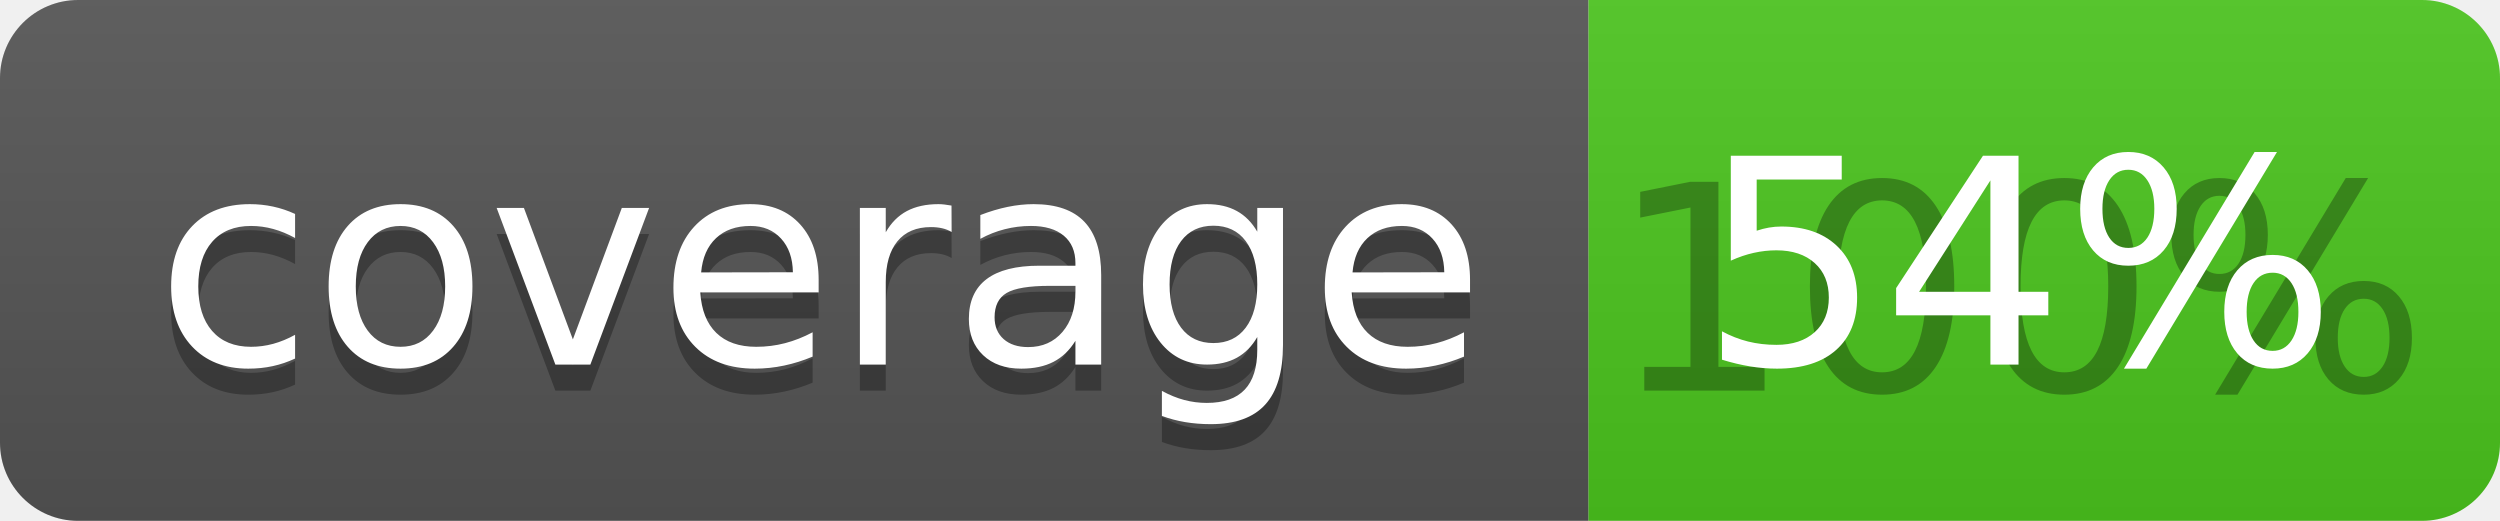
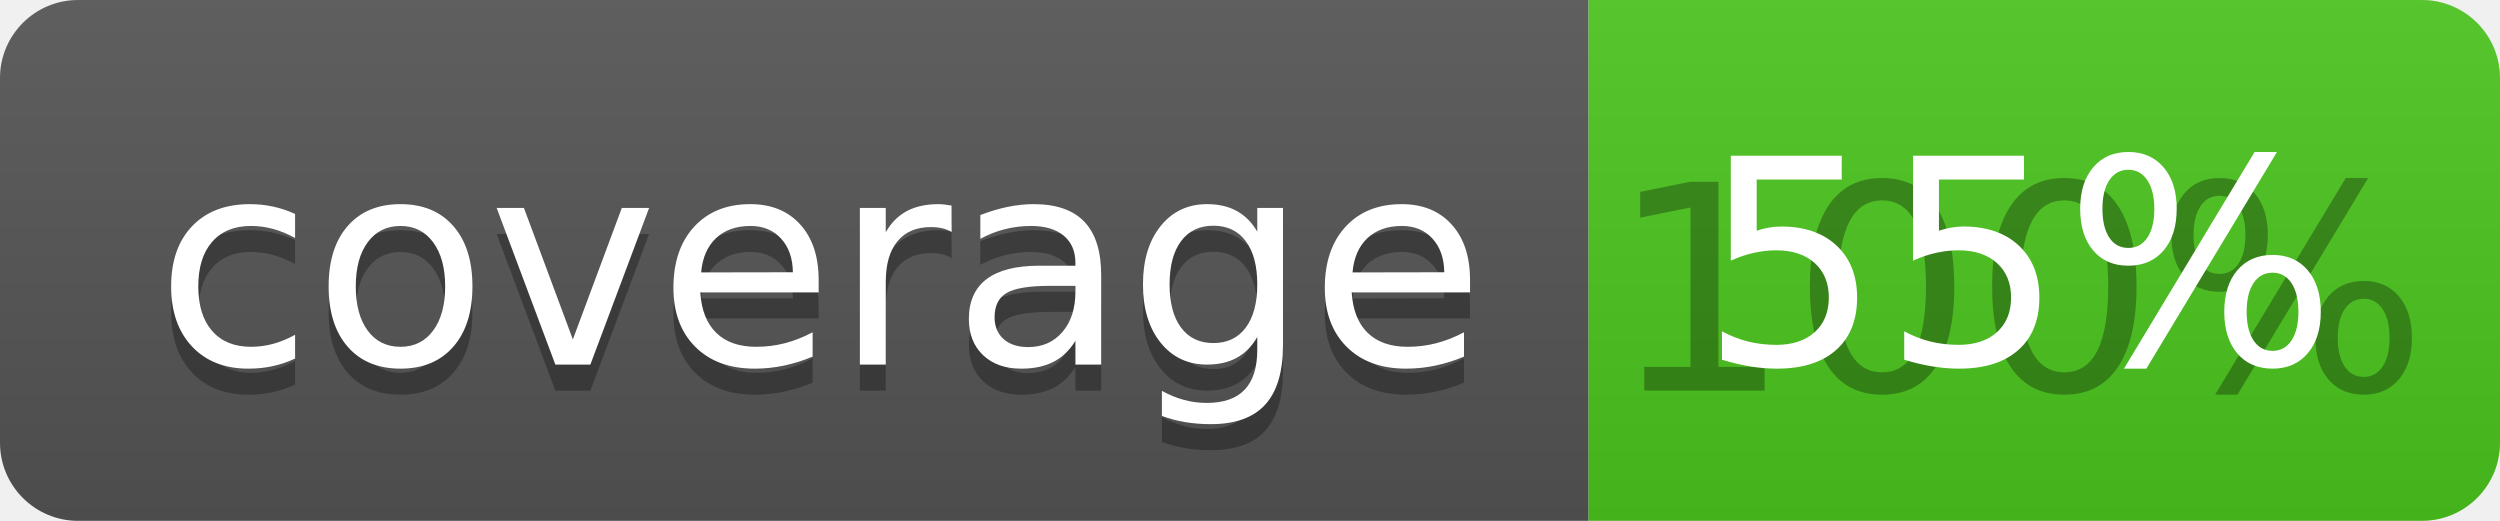
<svg xmlns="http://www.w3.org/2000/svg" width="96" height="20">
  <linearGradient id="b" x2="0" y2="100%">
    <stop offset="0" stop-color="#bbb" stop-opacity=".1" />
    <stop offset="1" stop-opacity=".1" />
  </linearGradient>
  <clipPath id="a">
    <rect width="96" height="20" rx="3" fill="#fff" />
  </clipPath>
  <g clip-path="url(#a)">
    <path fill="#555" d="M0 0h61v20H0z" />
    <path fill="#4CC61E" d="M61 0h35v20H61z" />
    <path fill="url(#b)" d="M0 0h96v20H0z" />
  </g>
  <g fill="#fff" text-anchor="middle" font-family="DejaVu Sans,Verdana,Geneva,sans-serif" font-size="110">
    <text x="315" y="150" fill="#010101" fill-opacity=".3" transform="scale(.1)" textLength="510">coverage</text>
    <text x="315" y="140" transform="scale(.1)" textLength="510">coverage</text>
    <text x="775" y="150" fill="#010101" fill-opacity=".3" transform="scale(.1)" textLength="250">100%</text>
-     <text x="775" y="140" transform="scale(.1)" textLength="250">54%</text>
+     <text x="775" y="140" transform="scale(.1)" textLength="250">55%</text>
  </g>
</svg>
